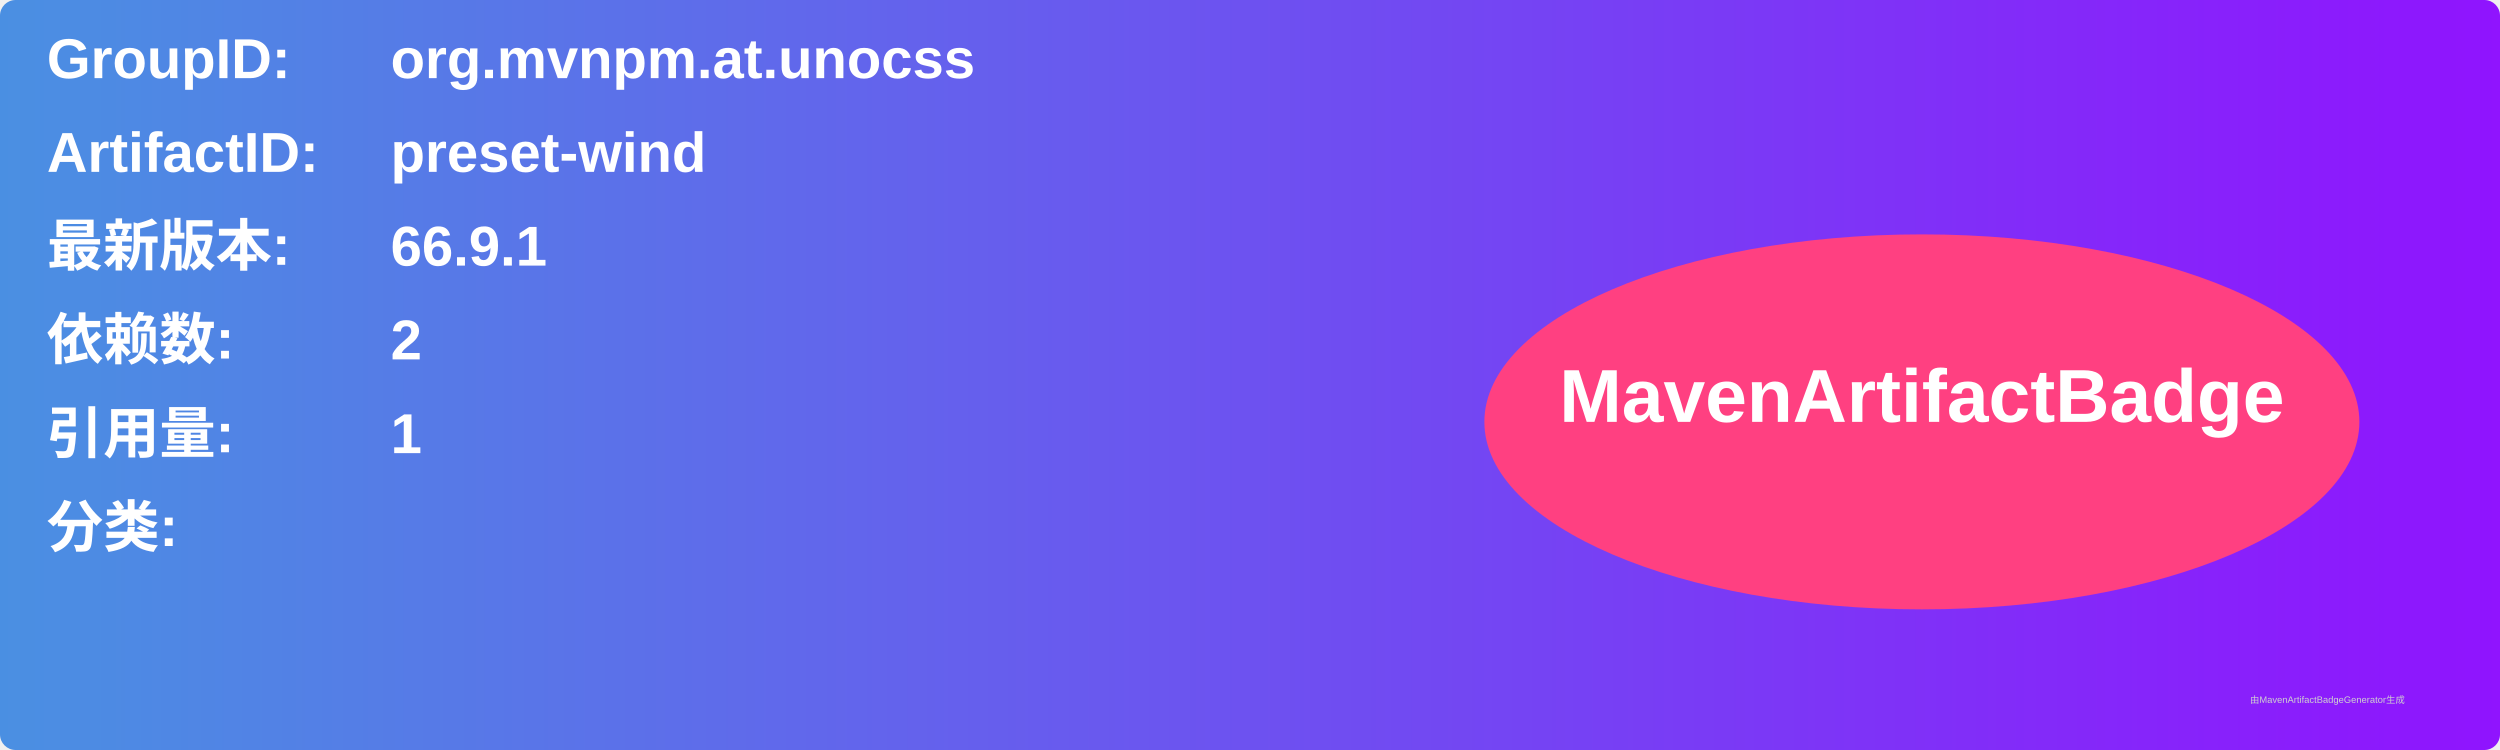
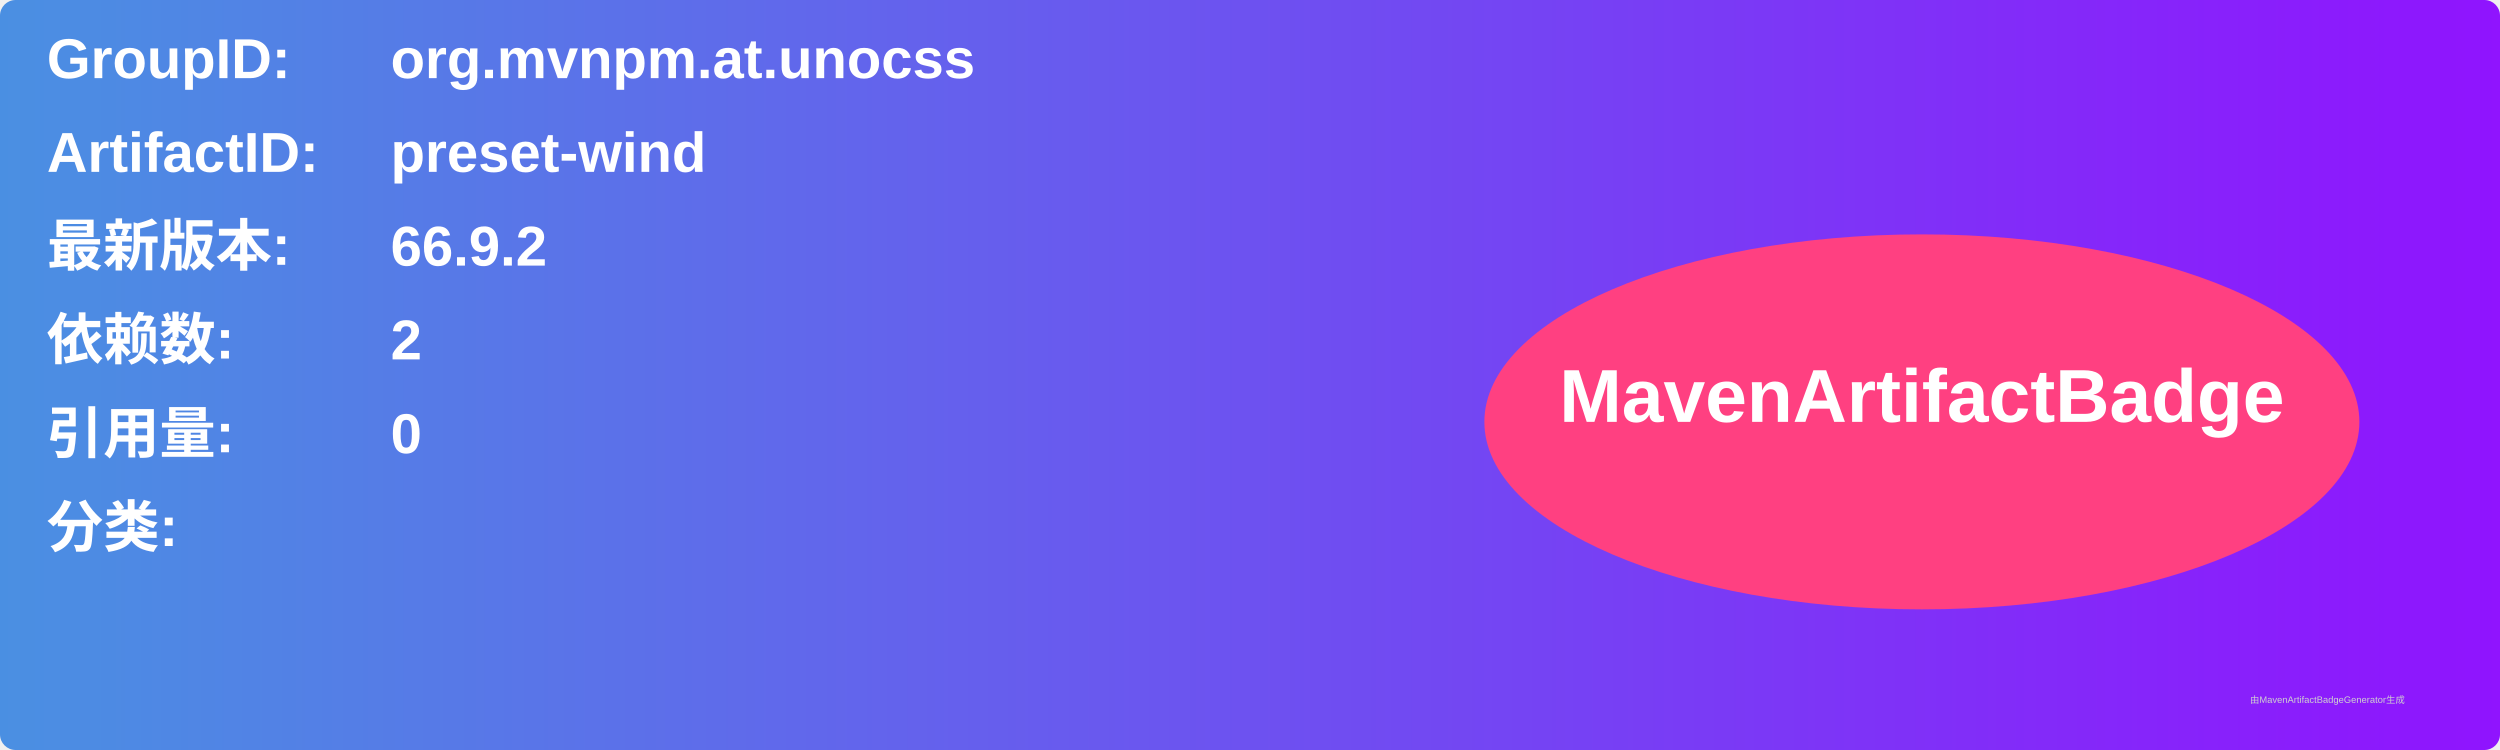
<svg xmlns="http://www.w3.org/2000/svg" width="800" height="240" viewBox="0 0 800 240">
  <linearGradient id="grad" x1="0%" y1="0%" x2="100%" y2="0%">
    <stop offset="0%" stop-color="#4a90e2" />
    <stop offset="100%" stop-color="#9013fe" />
  </linearGradient>
  <rect width="100%" height="100%" rx="5" ry="5" fill="url(#grad)" />
  <g transform="translate(15, 15)">
    <text x="0" y="10" font-family="Arial" font-size="18" fill="white" font-weight="bold" width="260">GroupID:</text>
    <text x="110" y="10" font-family="Arial" font-size="18" fill="white" font-weight="bold" width="460">org.mvnpm.at.unocss</text>
    <text x="0" y="40" font-family="Arial" font-size="18" fill="white" font-weight="bold" width="260">ArtifactID:</text>
    <text x="110" y="40" font-family="Arial" font-size="18" fill="white" font-weight="bold" width="460">preset-wind</text>
    <text x="0" y="70" font-family="Arial" font-size="18" fill="white" font-weight="bold">最新版本:</text>
    <text x="110" y="70" font-family="Arial" font-size="18" fill="white" font-weight="bold">
-       <tspan font-weight="bold">66.9.1</tspan>
+       <tspan font-weight="bold">66.9.2</tspan>
    </text>
    <text x="0" y="100" font-family="Arial" font-size="18" fill="white" font-weight="bold">依赖数: </text>
    <text x="110" y="100" font-family="Arial" font-size="18" fill="white">
      <tspan font-weight="bold">2</tspan>
    </text>
    <text x="0" y="130" font-family="Arial" font-size="18" fill="white" font-weight="bold">引用量: </text>
    <text x="110" y="130" font-family="Arial" font-size="18" fill="white">
-       <tspan font-weight="bold">1</tspan>
+       <tspan font-weight="bold">0</tspan>
    </text>
    <text x="0" y="160" font-family="Arial" font-size="18" fill="white" font-weight="bold">分类:</text>
    <text x="10" y="190" font-family="Arial" font-size="10" fill="white">
      <tspan font-weight="bold" />
    </text>
    <ellipse cx="600" cy="120" rx="140" ry="60" fill="#ff4081" />
    <text x="600" y="120" text-anchor="middle" font-family="Arial" font-size="24" fill="white" font-weight="bold">MavenArtifactBadge</text>
  </g>
  <text x="720" y="225" font-family="Arial" font-size="3" fill="#d0d0d0">由MavenArtifactBadgeGenerator生成</text>
</svg>
